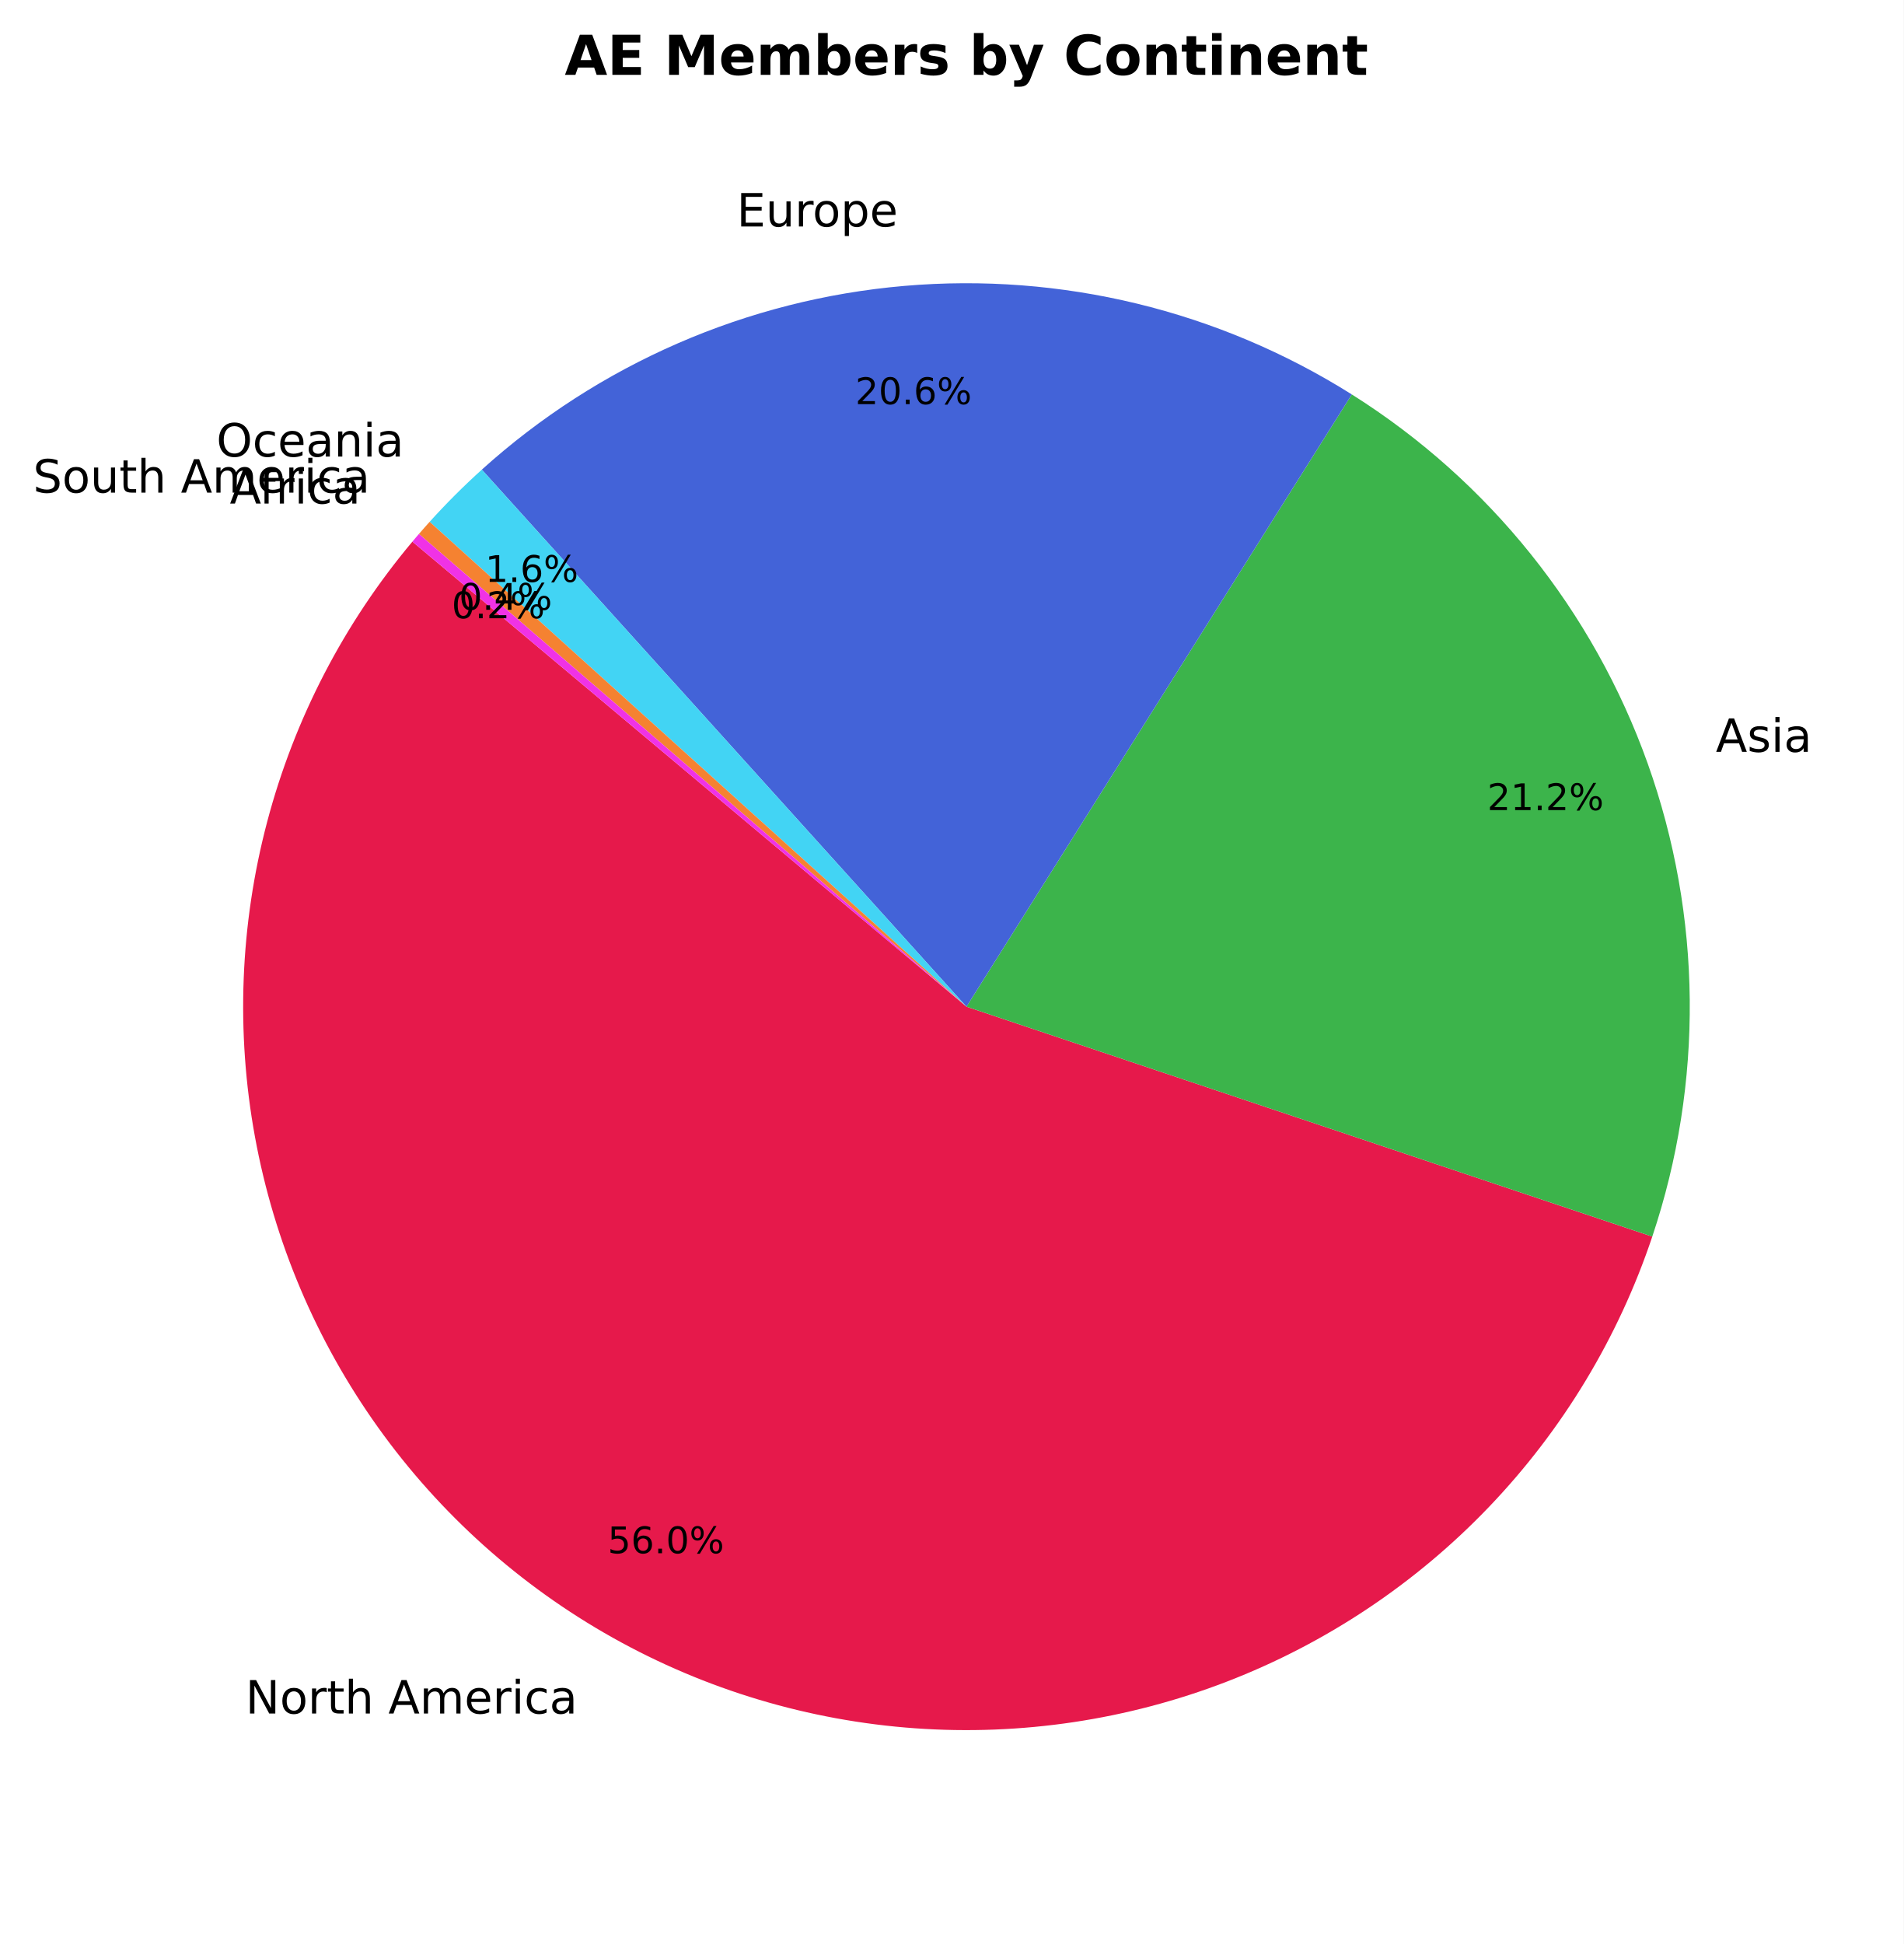
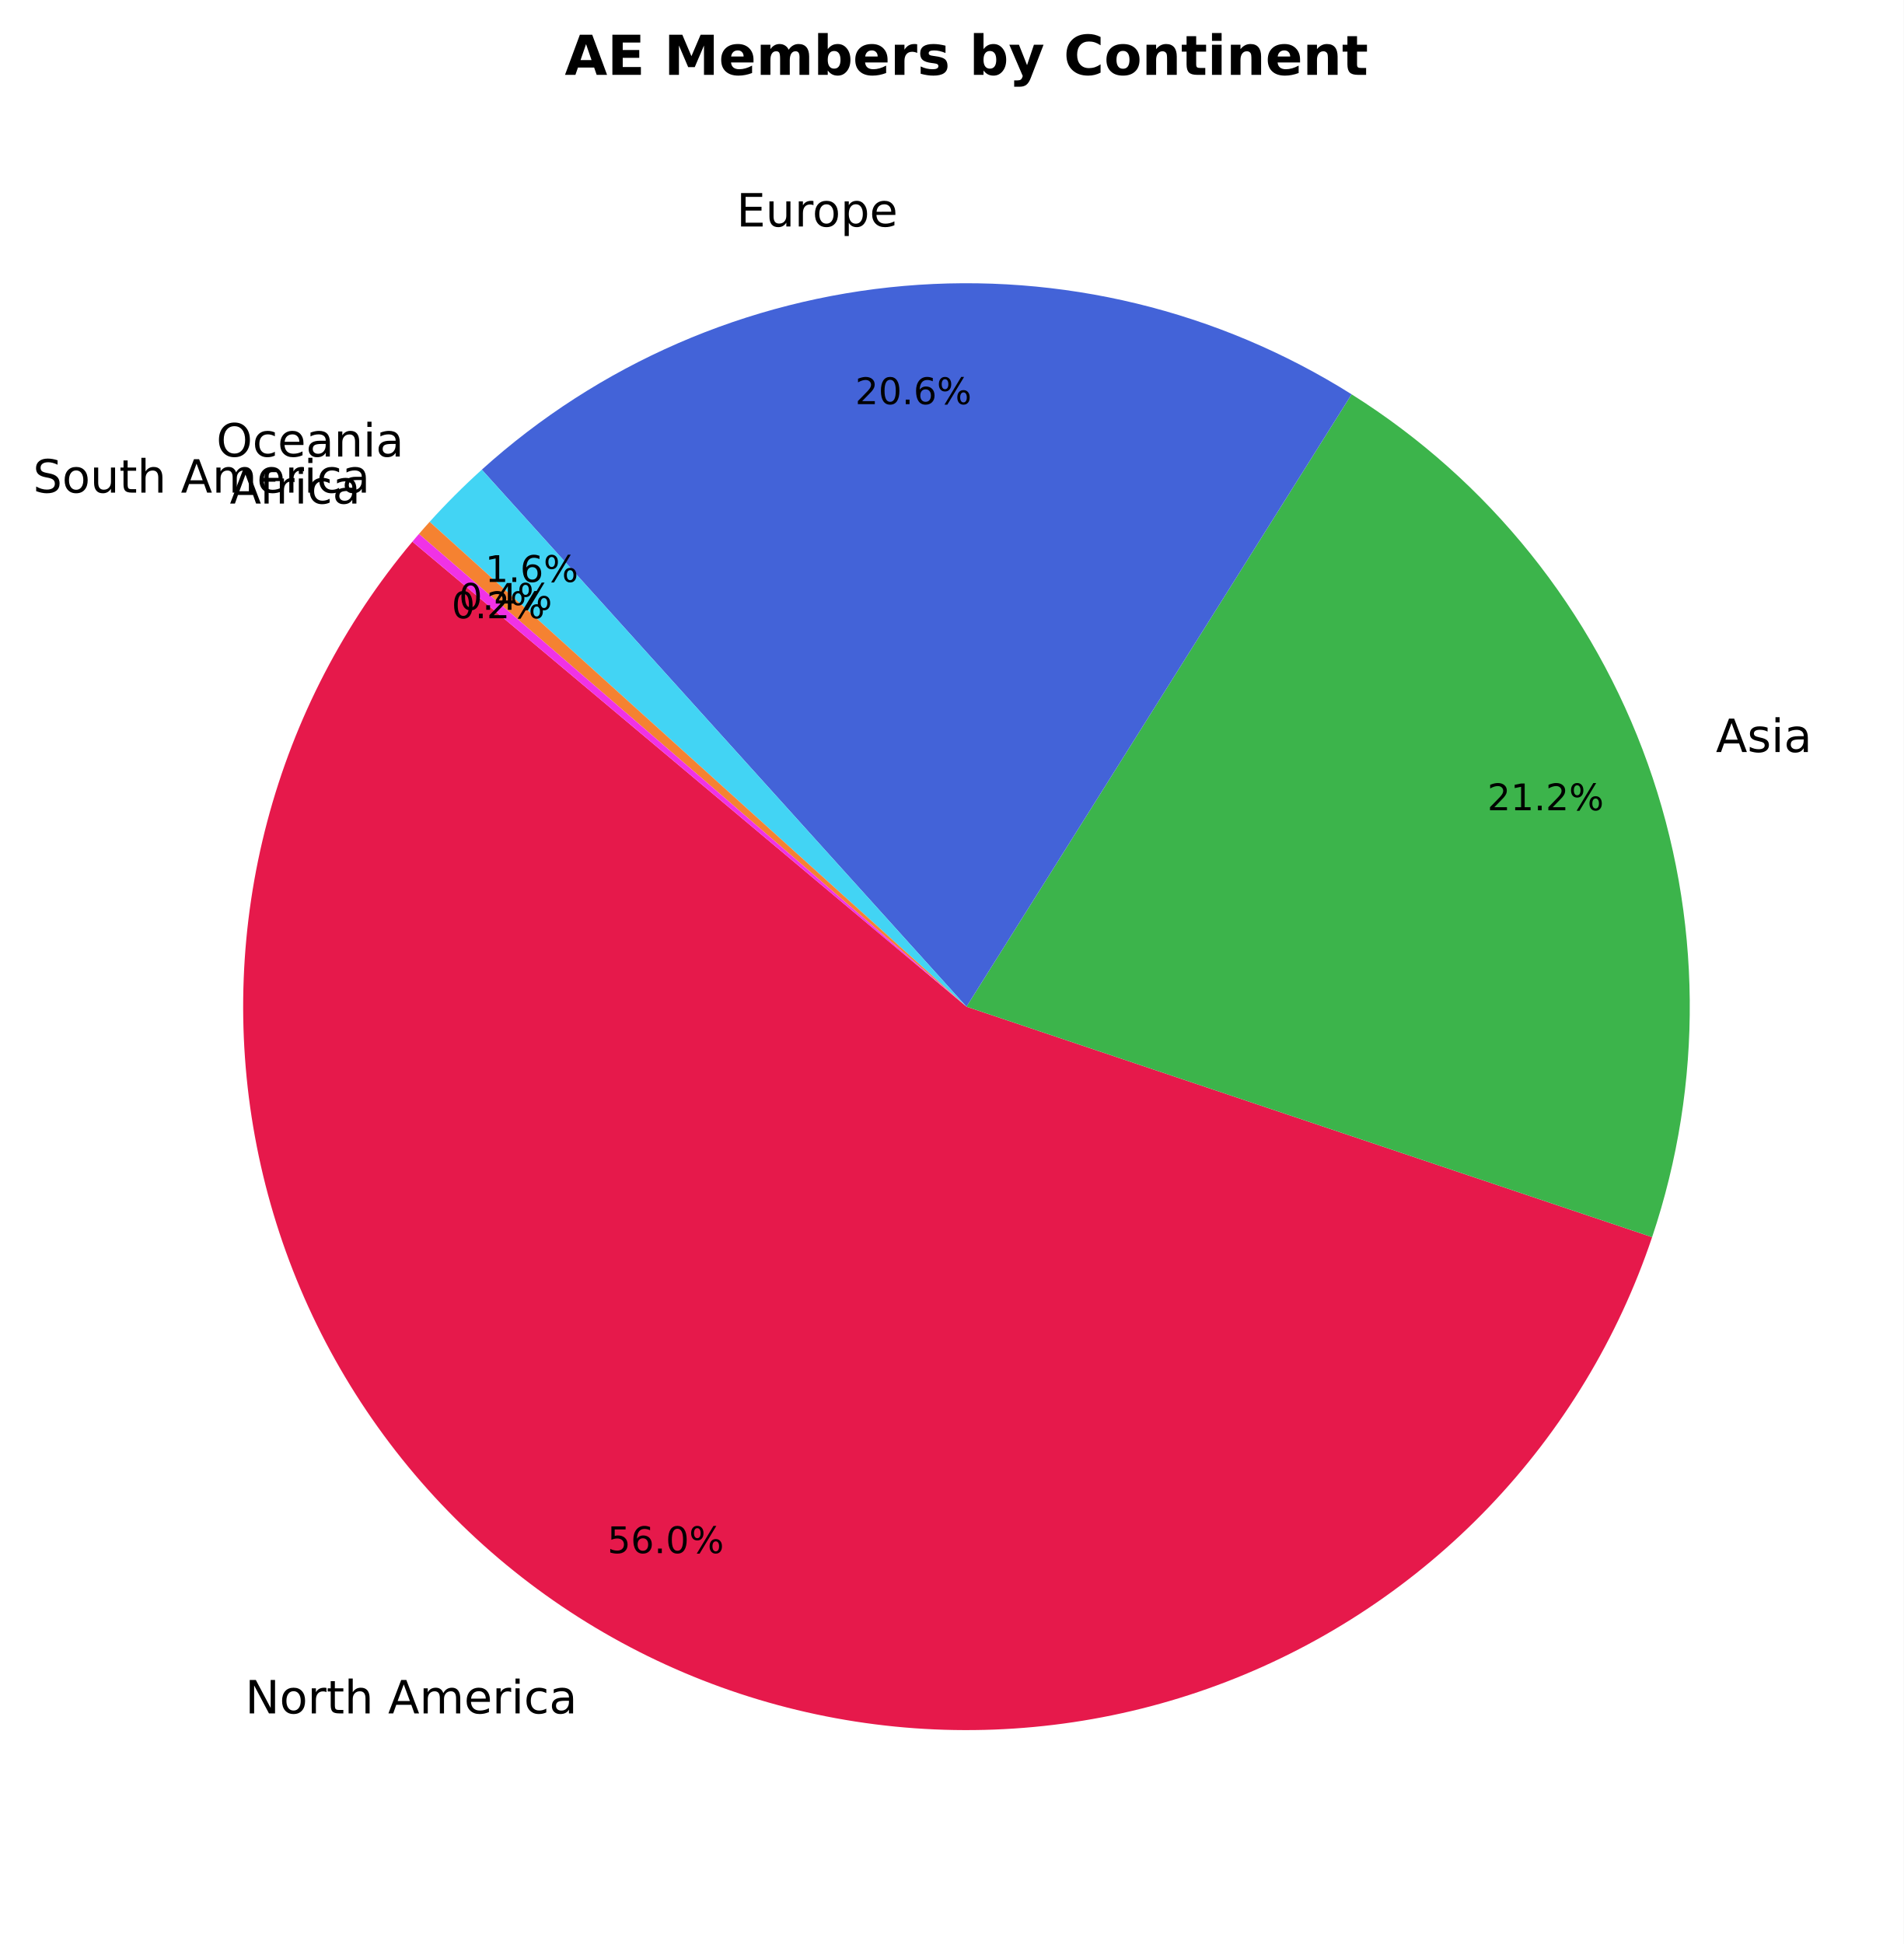
<svg xmlns="http://www.w3.org/2000/svg" xmlns:xlink="http://www.w3.org/1999/xlink" width="415.112pt" height="423.838pt" viewBox="0 0 415.112 423.838" version="1.1">
  <defs>
    <style type="text/css">*{stroke-linejoin: round; stroke-linecap: butt}</style>
  </defs>
  <g id="figure_1">
    <g id="patch_1">
      <path d="M 0 423.838  L 415.112 423.838  L 415.112 0  L 0 0  z " style="fill: #ffffff" />
    </g>
    <g id="axes_1">
      <g id="patch_2">
-         <path d="M 89.925 118.093  C 75.011 135.866 64.201 156.713 58.268 179.143  C 52.335 201.574 51.423 225.039 55.598 247.862  C 59.774 270.685 68.934 292.308 82.424 311.185  C 95.914 330.062 113.404 345.732 133.645 357.074  C 153.885 368.416 176.381 375.154 199.523 376.806  C 222.666 378.458 245.891 374.983 267.537 366.63  C 289.183 358.276 308.721 345.249 324.755 328.479  C 340.789 311.71 352.927 291.607 360.301 269.608  L 210.752 219.478  z " style="fill: #e6194b" />
+         <path d="M 89.926 118.093  C 75.015 135.862 64.207 156.704 58.273 179.129  C 52.338 201.553 51.424 225.013 55.594 247.832  C 59.763 270.65 68.916 292.271 82.398 311.147  C 95.879 330.024 113.36 345.696 133.591 357.044  C 153.823 368.392 176.31 375.138 199.447 376.8  C 222.584 378.463 245.805 375.001 267.451 366.663  C 289.097 358.324 308.639 345.312 324.681 328.557  C 340.723 311.802 352.873 291.713 360.263 269.725  L 210.752 219.478  z " style="fill: #e6194b" />
      </g>
      <g id="patch_3">
-         <path d="M 360.301 269.608  C 371.535 236.094 371.184 199.756 359.304 166.466  C 347.424 133.175 324.691 104.825 294.777 85.995  L 210.752 219.478  z " style="fill: #3cb44b" />
+         <path d="M 360.263 269.725  C 371.533 236.191 371.199 199.821 359.317 166.5  C 347.434 133.178 324.68 104.804 294.735 85.968  L 210.752 219.478  z " style="fill: #3cb44b" />
      </g>
      <g id="patch_4">
-         <path d="M 294.777 85.995  C 265.693 67.687 231.408 59.377 197.169 62.336  C 162.931 65.295 130.58 79.365 105.069 102.391  L 210.752 219.478  z " style="fill: #4363d8" />
+         <path d="M 294.735 85.968  C 265.652 67.673 231.373 59.374 197.142 62.338  C 162.912 65.303 130.571 79.373 105.066 102.395  L 210.752 219.478  z " style="fill: #4363d8" />
      </g>
      <g id="patch_5">
-         <path d="M 105.069 102.391  C 103.077 104.189 101.131 106.038 99.234 107.935  C 97.336 109.832 95.488 111.777 93.689 113.768  L 210.752 219.478  z " style="fill: #42d4f4" />
+         <path d="M 105.066 102.395  C 103.075 104.192 101.13 106.04 99.233 107.937  C 97.335 109.833 95.487 111.778 93.689 113.769  L 210.752 219.478  z " style="fill: #42d4f4" />
      </g>
      <g id="patch_6">
-         <path d="M 93.689 113.768  C 93.295 114.205 92.904 114.643 92.514 115.084  C 92.125 115.525 91.738 115.968 91.354 116.413  L 210.752 219.478  z " style="fill: #f58231" />
+         <path d="M 93.689 113.769  C 93.295 114.206 92.904 114.644 92.515 115.085  C 92.125 115.525 91.739 115.968 91.355 116.413  L 210.752 219.478  z " style="fill: #f58231" />
      </g>
      <g id="patch_7">
-         <path d="M 91.354 116.413  C 91.114 116.691 90.875 116.97 90.637 117.25  C 90.398 117.53 90.161 117.811 89.925 118.092  L 210.752 219.478  z " style="fill: #f032e6" />
+         <path d="M 91.355 116.413  C 91.114 116.692 90.875 116.971 90.637 117.25  C 90.399 117.53 90.162 117.811 89.926 118.092  L 210.752 219.478  z " style="fill: #f032e6" />
      </g>
      <g id="matplotlib.axis_1" />
      <g id="matplotlib.axis_2" />
      <g id="text_1">
-         <g transform="translate(53.53699 373.593) scale(0.1 -0.1)">
+         <g transform="translate(53.47847 373.5599) scale(0.1 -0.1)">
          <defs>
            <path id="DejaVuSans-4e" d="M 628 4666  L 1478 4666  L 3547 763  L 3547 4666  L 4159 4666  L 4159 0  L 3309 0  L 1241 3903  L 1241 0  L 628 0  L 628 4666  z " transform="scale(0.015625)" />
            <path id="DejaVuSans-6f" d="M 1959 3097  Q 1497 3097 1228 2736  Q 959 2375 959 1747  Q 959 1119 1226 758  Q 1494 397 1959 397  Q 2419 397 2687 759  Q 2956 1122 2956 1747  Q 2956 2369 2687 2733  Q 2419 3097 1959 3097  z M 1959 3584  Q 2709 3584 3137 3096  Q 3566 2609 3566 1747  Q 3566 888 3137 398  Q 2709 -91 1959 -91  Q 1206 -91 779 398  Q 353 888 353 1747  Q 353 2609 779 3096  Q 1206 3584 1959 3584  z " transform="scale(0.015625)" />
            <path id="DejaVuSans-72" d="M 2631 2963  Q 2534 3019 2420 3045  Q 2306 3072 2169 3072  Q 1681 3072 1420 2755  Q 1159 2438 1159 1844  L 1159 0  L 581 0  L 581 3500  L 1159 3500  L 1159 2956  Q 1341 3275 1631 3429  Q 1922 3584 2338 3584  Q 2397 3584 2469 3576  Q 2541 3569 2628 3553  L 2631 2963  z " transform="scale(0.015625)" />
            <path id="DejaVuSans-74" d="M 1172 4494  L 1172 3500  L 2356 3500  L 2356 3053  L 1172 3053  L 1172 1153  Q 1172 725 1289 603  Q 1406 481 1766 481  L 2356 481  L 2356 0  L 1766 0  Q 1100 0 847 248  Q 594 497 594 1153  L 594 3053  L 172 3053  L 172 3500  L 594 3500  L 594 4494  L 1172 4494  z " transform="scale(0.015625)" />
            <path id="DejaVuSans-68" d="M 3513 2113  L 3513 0  L 2938 0  L 2938 2094  Q 2938 2591 2744 2837  Q 2550 3084 2163 3084  Q 1697 3084 1428 2787  Q 1159 2491 1159 1978  L 1159 0  L 581 0  L 581 4863  L 1159 4863  L 1159 2956  Q 1366 3272 1645 3428  Q 1925 3584 2291 3584  Q 2894 3584 3203 3211  Q 3513 2838 3513 2113  z " transform="scale(0.015625)" />
            <path id="DejaVuSans-20" transform="scale(0.015625)" />
            <path id="DejaVuSans-41" d="M 2188 4044  L 1331 1722  L 3047 1722  L 2188 4044  z M 1831 4666  L 2547 4666  L 4325 0  L 3669 0  L 3244 1197  L 1141 1197  L 716 0  L 50 0  L 1831 4666  z " transform="scale(0.015625)" />
            <path id="DejaVuSans-6d" d="M 3328 2828  Q 3544 3216 3844 3400  Q 4144 3584 4550 3584  Q 5097 3584 5394 3201  Q 5691 2819 5691 2113  L 5691 0  L 5113 0  L 5113 2094  Q 5113 2597 4934 2840  Q 4756 3084 4391 3084  Q 3944 3084 3684 2787  Q 3425 2491 3425 1978  L 3425 0  L 2847 0  L 2847 2094  Q 2847 2600 2669 2842  Q 2491 3084 2119 3084  Q 1678 3084 1418 2786  Q 1159 2488 1159 1978  L 1159 0  L 581 0  L 581 3500  L 1159 3500  L 1159 2956  Q 1356 3278 1631 3431  Q 1906 3584 2284 3584  Q 2666 3584 2933 3390  Q 3200 3197 3328 2828  z " transform="scale(0.015625)" />
            <path id="DejaVuSans-65" d="M 3597 1894  L 3597 1613  L 953 1613  Q 991 1019 1311 708  Q 1631 397 2203 397  Q 2534 397 2845 478  Q 3156 559 3463 722  L 3463 178  Q 3153 47 2828 -22  Q 2503 -91 2169 -91  Q 1331 -91 842 396  Q 353 884 353 1716  Q 353 2575 817 3079  Q 1281 3584 2069 3584  Q 2775 3584 3186 3129  Q 3597 2675 3597 1894  z M 3022 2063  Q 3016 2534 2758 2815  Q 2500 3097 2075 3097  Q 1594 3097 1305 2825  Q 1016 2553 972 2059  L 3022 2063  z " transform="scale(0.015625)" />
            <path id="DejaVuSans-69" d="M 603 3500  L 1178 3500  L 1178 0  L 603 0  L 603 3500  z M 603 4863  L 1178 4863  L 1178 4134  L 603 4134  L 603 4863  z " transform="scale(0.015625)" />
            <path id="DejaVuSans-63" d="M 3122 3366  L 3122 2828  Q 2878 2963 2633 3030  Q 2388 3097 2138 3097  Q 1578 3097 1268 2742  Q 959 2388 959 1747  Q 959 1106 1268 751  Q 1578 397 2138 397  Q 2388 397 2633 464  Q 2878 531 3122 666  L 3122 134  Q 2881 22 2623 -34  Q 2366 -91 2075 -91  Q 1284 -91 818 406  Q 353 903 353 1747  Q 353 2603 823 3093  Q 1294 3584 2113 3584  Q 2378 3584 2631 3529  Q 2884 3475 3122 3366  z " transform="scale(0.015625)" />
            <path id="DejaVuSans-61" d="M 2194 1759  Q 1497 1759 1228 1600  Q 959 1441 959 1056  Q 959 750 1161 570  Q 1363 391 1709 391  Q 2188 391 2477 730  Q 2766 1069 2766 1631  L 2766 1759  L 2194 1759  z M 3341 1997  L 3341 0  L 2766 0  L 2766 531  Q 2569 213 2275 61  Q 1981 -91 1556 -91  Q 1019 -91 701 211  Q 384 513 384 1019  Q 384 1609 779 1909  Q 1175 2209 1959 2209  L 2766 2209  L 2766 2266  Q 2766 2663 2505 2880  Q 2244 3097 1772 3097  Q 1472 3097 1187 3025  Q 903 2953 641 2809  L 641 3341  Q 956 3463 1253 3523  Q 1550 3584 1831 3584  Q 2591 3584 2966 3190  Q 3341 2797 3341 1997  z " transform="scale(0.015625)" />
          </defs>
          <use xlink:href="#DejaVuSans-4e" />
          <use xlink:href="#DejaVuSans-6f" transform="translate(74.80469 0)" />
          <use xlink:href="#DejaVuSans-72" transform="translate(135.9863 0)" />
          <use xlink:href="#DejaVuSans-74" transform="translate(177.0996 0)" />
          <use xlink:href="#DejaVuSans-68" transform="translate(216.3086 0)" />
          <use xlink:href="#DejaVuSans-20" transform="translate(279.6875 0)" />
          <use xlink:href="#DejaVuSans-41" transform="translate(311.4746 0)" />
          <use xlink:href="#DejaVuSans-6d" transform="translate(379.8828 0)" />
          <use xlink:href="#DejaVuSans-65" transform="translate(477.2949 0)" />
          <use xlink:href="#DejaVuSans-72" transform="translate(538.8184 0)" />
          <use xlink:href="#DejaVuSans-69" transform="translate(579.9316 0)" />
          <use xlink:href="#DejaVuSans-63" transform="translate(607.7148 0)" />
          <use xlink:href="#DejaVuSans-61" transform="translate(662.6953 0)" />
        </g>
      </g>
      <g id="text_2">
-         <g transform="translate(132.5037 338.6422) scale(0.08 -0.08)">
+         <g transform="translate(132.4587 338.6165) scale(0.08 -0.08)">
          <defs>
            <path id="DejaVuSans-35" d="M 691 4666  L 3169 4666  L 3169 4134  L 1269 4134  L 1269 2991  Q 1406 3038 1543 3061  Q 1681 3084 1819 3084  Q 2600 3084 3056 2656  Q 3513 2228 3513 1497  Q 3513 744 3044 326  Q 2575 -91 1722 -91  Q 1428 -91 1123 -41  Q 819 9 494 109  L 494 744  Q 775 591 1075 516  Q 1375 441 1709 441  Q 2250 441 2565 725  Q 2881 1009 2881 1497  Q 2881 1984 2565 2268  Q 2250 2553 1709 2553  Q 1456 2553 1204 2497  Q 953 2441 691 2322  L 691 4666  z " transform="scale(0.015625)" />
            <path id="DejaVuSans-36" d="M 2113 2584  Q 1688 2584 1439 2293  Q 1191 2003 1191 1497  Q 1191 994 1439 701  Q 1688 409 2113 409  Q 2538 409 2786 701  Q 3034 994 3034 1497  Q 3034 2003 2786 2293  Q 2538 2584 2113 2584  z M 3366 4563  L 3366 3988  Q 3128 4100 2886 4159  Q 2644 4219 2406 4219  Q 1781 4219 1451 3797  Q 1122 3375 1075 2522  Q 1259 2794 1537 2939  Q 1816 3084 2150 3084  Q 2853 3084 3261 2657  Q 3669 2231 3669 1497  Q 3669 778 3244 343  Q 2819 -91 2113 -91  Q 1303 -91 875 529  Q 447 1150 447 2328  Q 447 3434 972 4092  Q 1497 4750 2381 4750  Q 2619 4750 2861 4703  Q 3103 4656 3366 4563  z " transform="scale(0.015625)" />
            <path id="DejaVuSans-2e" d="M 684 794  L 1344 794  L 1344 0  L 684 0  L 684 794  z " transform="scale(0.015625)" />
            <path id="DejaVuSans-30" d="M 2034 4250  Q 1547 4250 1301 3770  Q 1056 3291 1056 2328  Q 1056 1369 1301 889  Q 1547 409 2034 409  Q 2525 409 2770 889  Q 3016 1369 3016 2328  Q 3016 3291 2770 3770  Q 2525 4250 2034 4250  z M 2034 4750  Q 2819 4750 3233 4129  Q 3647 3509 3647 2328  Q 3647 1150 3233 529  Q 2819 -91 2034 -91  Q 1250 -91 836 529  Q 422 1150 422 2328  Q 422 3509 836 4129  Q 1250 4750 2034 4750  z " transform="scale(0.015625)" />
            <path id="DejaVuSans-25" d="M 4653 2053  Q 4381 2053 4226 1822  Q 4072 1591 4072 1178  Q 4072 772 4226 539  Q 4381 306 4653 306  Q 4919 306 5073 539  Q 5228 772 5228 1178  Q 5228 1588 5073 1820  Q 4919 2053 4653 2053  z M 4653 2450  Q 5147 2450 5437 2106  Q 5728 1763 5728 1178  Q 5728 594 5436 251  Q 5144 -91 4653 -91  Q 4153 -91 3862 251  Q 3572 594 3572 1178  Q 3572 1766 3864 2108  Q 4156 2450 4653 2450  z M 1428 4353  Q 1159 4353 1004 4120  Q 850 3888 850 3481  Q 850 3069 1003 2837  Q 1156 2606 1428 2606  Q 1700 2606 1854 2837  Q 2009 3069 2009 3481  Q 2009 3884 1853 4118  Q 1697 4353 1428 4353  z M 4250 4750  L 4750 4750  L 1831 -91  L 1331 -91  L 4250 4750  z M 1428 4750  Q 1922 4750 2215 4408  Q 2509 4066 2509 3481  Q 2509 2891 2217 2550  Q 1925 2209 1428 2209  Q 931 2209 642 2551  Q 353 2894 353 3481  Q 353 4063 643 4406  Q 934 4750 1428 4750  z " transform="scale(0.015625)" />
          </defs>
          <use xlink:href="#DejaVuSans-35" />
          <use xlink:href="#DejaVuSans-36" transform="translate(63.62305 0)" />
          <use xlink:href="#DejaVuSans-2e" transform="translate(127.2461 0)" />
          <use xlink:href="#DejaVuSans-30" transform="translate(159.0332 0)" />
          <use xlink:href="#DejaVuSans-25" transform="translate(222.6562 0)" />
        </g>
      </g>
      <g id="text_3">
-         <g transform="translate(374.159 163.9236) scale(0.1 -0.1)">
+         <g transform="translate(374.1732 163.9615) scale(0.1 -0.1)">
          <defs>
            <path id="DejaVuSans-73" d="M 2834 3397  L 2834 2853  Q 2591 2978 2328 3040  Q 2066 3103 1784 3103  Q 1356 3103 1142 2972  Q 928 2841 928 2578  Q 928 2378 1081 2264  Q 1234 2150 1697 2047  L 1894 2003  Q 2506 1872 2764 1633  Q 3022 1394 3022 966  Q 3022 478 2636 193  Q 2250 -91 1575 -91  Q 1294 -91 989 -36  Q 684 19 347 128  L 347 722  Q 666 556 975 473  Q 1284 391 1588 391  Q 1994 391 2212 530  Q 2431 669 2431 922  Q 2431 1156 2273 1281  Q 2116 1406 1581 1522  L 1381 1569  Q 847 1681 609 1914  Q 372 2147 372 2553  Q 372 3047 722 3315  Q 1072 3584 1716 3584  Q 2034 3584 2315 3537  Q 2597 3491 2834 3397  z " transform="scale(0.015625)" />
          </defs>
          <use xlink:href="#DejaVuSans-41" />
          <use xlink:href="#DejaVuSans-73" transform="translate(68.4082 0)" />
          <use xlink:href="#DejaVuSans-69" transform="translate(120.5078 0)" />
          <use xlink:href="#DejaVuSans-61" transform="translate(148.291 0)" />
        </g>
      </g>
      <g id="text_4">
-         <g transform="translate(324.3141 176.6249) scale(0.08 -0.08)">
+         <g transform="translate(324.3252 176.6542) scale(0.08 -0.08)">
          <defs>
            <path id="DejaVuSans-32" d="M 1228 531  L 3431 531  L 3431 0  L 469 0  L 469 531  Q 828 903 1448 1529  Q 2069 2156 2228 2338  Q 2531 2678 2651 2914  Q 2772 3150 2772 3378  Q 2772 3750 2511 3984  Q 2250 4219 1831 4219  Q 1534 4219 1204 4116  Q 875 4013 500 3803  L 500 4441  Q 881 4594 1212 4672  Q 1544 4750 1819 4750  Q 2544 4750 2975 4387  Q 3406 4025 3406 3419  Q 3406 3131 3298 2873  Q 3191 2616 2906 2266  Q 2828 2175 2409 1742  Q 1991 1309 1228 531  z " transform="scale(0.015625)" />
            <path id="DejaVuSans-31" d="M 794 531  L 1825 531  L 1825 4091  L 703 3866  L 703 4441  L 1819 4666  L 2450 4666  L 2450 531  L 3481 531  L 3481 0  L 794 0  L 794 531  z " transform="scale(0.015625)" />
          </defs>
          <use xlink:href="#DejaVuSans-32" />
          <use xlink:href="#DejaVuSans-31" transform="translate(63.62305 0)" />
          <use xlink:href="#DejaVuSans-2e" transform="translate(127.2461 0)" />
          <use xlink:href="#DejaVuSans-32" transform="translate(159.0332 0)" />
          <use xlink:href="#DejaVuSans-25" transform="translate(222.6562 0)" />
        </g>
      </g>
      <g id="text_5">
-         <g transform="translate(160.6487 49.38116) scale(0.1 -0.1)">
+         <g transform="translate(160.619 49.38378) scale(0.1 -0.1)">
          <defs>
            <path id="DejaVuSans-45" d="M 628 4666  L 3578 4666  L 3578 4134  L 1259 4134  L 1259 2753  L 3481 2753  L 3481 2222  L 1259 2222  L 1259 531  L 3634 531  L 3634 0  L 628 0  L 628 4666  z " transform="scale(0.015625)" />
            <path id="DejaVuSans-75" d="M 544 1381  L 544 3500  L 1119 3500  L 1119 1403  Q 1119 906 1312 657  Q 1506 409 1894 409  Q 2359 409 2629 706  Q 2900 1003 2900 1516  L 2900 3500  L 3475 3500  L 3475 0  L 2900 0  L 2900 538  Q 2691 219 2414 64  Q 2138 -91 1772 -91  Q 1169 -91 856 284  Q 544 659 544 1381  z M 1991 3584  L 1991 3584  z " transform="scale(0.015625)" />
            <path id="DejaVuSans-70" d="M 1159 525  L 1159 -1331  L 581 -1331  L 581 3500  L 1159 3500  L 1159 2969  Q 1341 3281 1617 3432  Q 1894 3584 2278 3584  Q 2916 3584 3314 3078  Q 3713 2572 3713 1747  Q 3713 922 3314 415  Q 2916 -91 2278 -91  Q 1894 -91 1617 61  Q 1341 213 1159 525  z M 3116 1747  Q 3116 2381 2855 2742  Q 2594 3103 2138 3103  Q 1681 3103 1420 2742  Q 1159 2381 1159 1747  Q 1159 1113 1420 752  Q 1681 391 2138 391  Q 2594 391 2855 752  Q 3116 1113 3116 1747  z " transform="scale(0.015625)" />
          </defs>
          <use xlink:href="#DejaVuSans-45" />
          <use xlink:href="#DejaVuSans-75" transform="translate(63.18359 0)" />
          <use xlink:href="#DejaVuSans-72" transform="translate(126.5625 0)" />
          <use xlink:href="#DejaVuSans-6f" transform="translate(165.4258 0)" />
          <use xlink:href="#DejaVuSans-70" transform="translate(226.6074 0)" />
          <use xlink:href="#DejaVuSans-65" transform="translate(290.084 0)" />
        </g>
      </g>
      <g id="text_6">
-         <g transform="translate(186.4998 88.11482) scale(0.08 -0.08)">
+         <g transform="translate(186.4771 88.11684) scale(0.08 -0.08)">
          <use xlink:href="#DejaVuSans-32" />
          <use xlink:href="#DejaVuSans-30" transform="translate(63.62305 0)" />
          <use xlink:href="#DejaVuSans-2e" transform="translate(127.2461 0)" />
          <use xlink:href="#DejaVuSans-36" transform="translate(159.0332 0)" />
          <use xlink:href="#DejaVuSans-25" transform="translate(222.6562 0)" />
        </g>
      </g>
      <g id="text_7">
-         <g transform="translate(47.18691 99.5396) scale(0.1 -0.1)">
+         <g transform="translate(47.18523 99.54194) scale(0.1 -0.1)">
          <defs>
            <path id="DejaVuSans-4f" d="M 2522 4238  Q 1834 4238 1429 3725  Q 1025 3213 1025 2328  Q 1025 1447 1429 934  Q 1834 422 2522 422  Q 3209 422 3611 934  Q 4013 1447 4013 2328  Q 4013 3213 3611 3725  Q 3209 4238 2522 4238  z M 2522 4750  Q 3503 4750 4090 4092  Q 4678 3434 4678 2328  Q 4678 1225 4090 567  Q 3503 -91 2522 -91  Q 1538 -91 948 565  Q 359 1222 359 2328  Q 359 3434 948 4092  Q 1538 4750 2522 4750  z " transform="scale(0.015625)" />
            <path id="DejaVuSans-6e" d="M 3513 2113  L 3513 0  L 2938 0  L 2938 2094  Q 2938 2591 2744 2837  Q 2550 3084 2163 3084  Q 1697 3084 1428 2787  Q 1159 2491 1159 1978  L 1159 0  L 581 0  L 581 3500  L 1159 3500  L 1159 2956  Q 1366 3272 1645 3428  Q 1925 3584 2291 3584  Q 2894 3584 3203 3211  Q 3513 2838 3513 2113  z " transform="scale(0.015625)" />
          </defs>
          <use xlink:href="#DejaVuSans-4f" />
          <use xlink:href="#DejaVuSans-63" transform="translate(78.71094 0)" />
          <use xlink:href="#DejaVuSans-65" transform="translate(133.6914 0)" />
          <use xlink:href="#DejaVuSans-61" transform="translate(195.2148 0)" />
          <use xlink:href="#DejaVuSans-6e" transform="translate(256.4941 0)" />
          <use xlink:href="#DejaVuSans-69" transform="translate(319.873 0)" />
          <use xlink:href="#DejaVuSans-61" transform="translate(347.6562 0)" />
        </g>
      </g>
      <g id="text_8">
-         <g transform="translate(105.7997 126.8736) scale(0.08 -0.08)">
+         <g transform="translate(105.7986 126.8754) scale(0.08 -0.08)">
          <use xlink:href="#DejaVuSans-31" />
          <use xlink:href="#DejaVuSans-2e" transform="translate(63.62305 0)" />
          <use xlink:href="#DejaVuSans-36" transform="translate(95.41016 0)" />
          <use xlink:href="#DejaVuSans-25" transform="translate(159.0332 0)" />
        </g>
      </g>
      <g id="text_9">
-         <g transform="translate(7.2 107.4042) scale(0.1 -0.1)">
+         <g transform="translate(7.2 107.4049) scale(0.1 -0.1)">
          <defs>
            <path id="DejaVuSans-53" d="M 3425 4513  L 3425 3897  Q 3066 4069 2747 4153  Q 2428 4238 2131 4238  Q 1616 4238 1336 4038  Q 1056 3838 1056 3469  Q 1056 3159 1242 3001  Q 1428 2844 1947 2747  L 2328 2669  Q 3034 2534 3370 2195  Q 3706 1856 3706 1288  Q 3706 609 3251 259  Q 2797 -91 1919 -91  Q 1588 -91 1214 -16  Q 841 59 441 206  L 441 856  Q 825 641 1194 531  Q 1563 422 1919 422  Q 2459 422 2753 634  Q 3047 847 3047 1241  Q 3047 1584 2836 1778  Q 2625 1972 2144 2069  L 1759 2144  Q 1053 2284 737 2584  Q 422 2884 422 3419  Q 422 4038 858 4394  Q 1294 4750 2059 4750  Q 2388 4750 2728 4690  Q 3069 4631 3425 4513  z " transform="scale(0.015625)" />
          </defs>
          <use xlink:href="#DejaVuSans-53" />
          <use xlink:href="#DejaVuSans-6f" transform="translate(63.47656 0)" />
          <use xlink:href="#DejaVuSans-75" transform="translate(124.6582 0)" />
          <use xlink:href="#DejaVuSans-74" transform="translate(188.0371 0)" />
          <use xlink:href="#DejaVuSans-68" transform="translate(227.2461 0)" />
          <use xlink:href="#DejaVuSans-20" transform="translate(290.625 0)" />
          <use xlink:href="#DejaVuSans-41" transform="translate(322.4121 0)" />
          <use xlink:href="#DejaVuSans-6d" transform="translate(390.8203 0)" />
          <use xlink:href="#DejaVuSans-65" transform="translate(488.2324 0)" />
          <use xlink:href="#DejaVuSans-72" transform="translate(549.7559 0)" />
          <use xlink:href="#DejaVuSans-69" transform="translate(590.8691 0)" />
          <use xlink:href="#DejaVuSans-63" transform="translate(618.6523 0)" />
          <use xlink:href="#DejaVuSans-61" transform="translate(673.6328 0)" />
        </g>
      </g>
      <g id="text_10">
-         <g transform="translate(100.088 132.9508) scale(0.08 -0.08)">
+         <g transform="translate(100.0882 132.9513) scale(0.08 -0.08)">
          <defs>
            <path id="DejaVuSans-34" d="M 2419 4116  L 825 1625  L 2419 1625  L 2419 4116  z M 2253 4666  L 3047 4666  L 3047 1625  L 3713 1625  L 3713 1100  L 3047 1100  L 3047 0  L 2419 0  L 2419 1100  L 313 1100  L 313 1709  L 2253 4666  z " transform="scale(0.015625)" />
          </defs>
          <use xlink:href="#DejaVuSans-30" />
          <use xlink:href="#DejaVuSans-2e" transform="translate(63.62305 0)" />
          <use xlink:href="#DejaVuSans-34" transform="translate(95.41016 0)" />
          <use xlink:href="#DejaVuSans-25" transform="translate(159.0332 0)" />
        </g>
      </g>
      <g id="text_11">
-         <g transform="translate(50.11094 109.787) scale(0.1 -0.1)">
+         <g transform="translate(50.11149 109.7871) scale(0.1 -0.1)">
          <defs>
            <path id="DejaVuSans-66" d="M 2375 4863  L 2375 4384  L 1825 4384  Q 1516 4384 1395 4259  Q 1275 4134 1275 3809  L 1275 3500  L 2222 3500  L 2222 3053  L 1275 3053  L 1275 0  L 697 0  L 697 3053  L 147 3053  L 147 3500  L 697 3500  L 697 3744  Q 697 4328 969 4595  Q 1241 4863 1831 4863  L 2375 4863  z " transform="scale(0.015625)" />
          </defs>
          <use xlink:href="#DejaVuSans-41" />
          <use xlink:href="#DejaVuSans-66" transform="translate(64.7832 0)" />
          <use xlink:href="#DejaVuSans-72" transform="translate(99.98828 0)" />
          <use xlink:href="#DejaVuSans-69" transform="translate(141.1016 0)" />
          <use xlink:href="#DejaVuSans-63" transform="translate(168.8848 0)" />
          <use xlink:href="#DejaVuSans-61" transform="translate(223.8652 0)" />
        </g>
      </g>
      <g id="text_12">
-         <g transform="translate(98.49188 134.7921) scale(0.08 -0.08)">
+         <g transform="translate(98.49245 134.7922) scale(0.08 -0.08)">
          <use xlink:href="#DejaVuSans-30" />
          <use xlink:href="#DejaVuSans-2e" transform="translate(63.62305 0)" />
          <use xlink:href="#DejaVuSans-32" transform="translate(95.41016 0)" />
          <use xlink:href="#DejaVuSans-25" transform="translate(159.0332 0)" />
        </g>
      </g>
      <g id="text_13">
-         <g transform="translate(123.1487 16.31812) scale(0.12 -0.12)">
+         <g transform="translate(123.1493 16.31812) scale(0.12 -0.12)">
          <defs>
            <path id="DejaVuSans-Bold-41" d="M 3419 850  L 1538 850  L 1241 0  L 31 0  L 1759 4666  L 3194 4666  L 4922 0  L 3713 0  L 3419 850  z M 1838 1716  L 3116 1716  L 2478 3572  L 1838 1716  z " transform="scale(0.015625)" />
            <path id="DejaVuSans-Bold-45" d="M 588 4666  L 3834 4666  L 3834 3756  L 1791 3756  L 1791 2888  L 3713 2888  L 3713 1978  L 1791 1978  L 1791 909  L 3903 909  L 3903 0  L 588 0  L 588 4666  z " transform="scale(0.015625)" />
            <path id="DejaVuSans-Bold-20" transform="scale(0.015625)" />
            <path id="DejaVuSans-Bold-4d" d="M 588 4666  L 2119 4666  L 3181 2169  L 4250 4666  L 5778 4666  L 5778 0  L 4641 0  L 4641 3413  L 3566 897  L 2803 897  L 1728 3413  L 1728 0  L 588 0  L 588 4666  z " transform="scale(0.015625)" />
            <path id="DejaVuSans-Bold-65" d="M 4031 1759  L 4031 1441  L 1416 1441  Q 1456 1047 1700 850  Q 1944 653 2381 653  Q 2734 653 3104 758  Q 3475 863 3866 1075  L 3866 213  Q 3469 63 3072 -14  Q 2675 -91 2278 -91  Q 1328 -91 801 392  Q 275 875 275 1747  Q 275 2603 792 3093  Q 1309 3584 2216 3584  Q 3041 3584 3536 3087  Q 4031 2591 4031 1759  z M 2881 2131  Q 2881 2450 2695 2645  Q 2509 2841 2209 2841  Q 1884 2841 1681 2658  Q 1478 2475 1428 2131  L 2881 2131  z " transform="scale(0.015625)" />
            <path id="DejaVuSans-Bold-6d" d="M 3781 2919  Q 3994 3244 4286 3414  Q 4578 3584 4928 3584  Q 5531 3584 5847 3212  Q 6163 2841 6163 2131  L 6163 0  L 5038 0  L 5038 1825  Q 5041 1866 5042 1909  Q 5044 1953 5044 2034  Q 5044 2406 4934 2573  Q 4825 2741 4581 2741  Q 4263 2741 4089 2478  Q 3916 2216 3909 1719  L 3909 0  L 2784 0  L 2784 1825  Q 2784 2406 2684 2573  Q 2584 2741 2328 2741  Q 2006 2741 1831 2477  Q 1656 2213 1656 1722  L 1656 0  L 531 0  L 531 3500  L 1656 3500  L 1656 2988  Q 1863 3284 2130 3434  Q 2397 3584 2719 3584  Q 3081 3584 3359 3409  Q 3638 3234 3781 2919  z " transform="scale(0.015625)" />
            <path id="DejaVuSans-Bold-62" d="M 2400 722  Q 2759 722 2948 984  Q 3138 1247 3138 1747  Q 3138 2247 2948 2509  Q 2759 2772 2400 2772  Q 2041 2772 1848 2508  Q 1656 2244 1656 1747  Q 1656 1250 1848 986  Q 2041 722 2400 722  z M 1656 2988  Q 1888 3294 2169 3439  Q 2450 3584 2816 3584  Q 3463 3584 3878 3070  Q 4294 2556 4294 1747  Q 4294 938 3878 423  Q 3463 -91 2816 -91  Q 2450 -91 2169 54  Q 1888 200 1656 506  L 1656 0  L 538 0  L 538 4863  L 1656 4863  L 1656 2988  z " transform="scale(0.015625)" />
            <path id="DejaVuSans-Bold-72" d="M 3138 2547  Q 2991 2616 2845 2648  Q 2700 2681 2553 2681  Q 2122 2681 1889 2404  Q 1656 2128 1656 1613  L 1656 0  L 538 0  L 538 3500  L 1656 3500  L 1656 2925  Q 1872 3269 2151 3426  Q 2431 3584 2822 3584  Q 2878 3584 2943 3579  Q 3009 3575 3134 3559  L 3138 2547  z " transform="scale(0.015625)" />
            <path id="DejaVuSans-Bold-73" d="M 3272 3391  L 3272 2541  Q 2913 2691 2578 2766  Q 2244 2841 1947 2841  Q 1628 2841 1473 2761  Q 1319 2681 1319 2516  Q 1319 2381 1436 2309  Q 1553 2238 1856 2203  L 2053 2175  Q 2913 2066 3209 1816  Q 3506 1566 3506 1031  Q 3506 472 3093 190  Q 2681 -91 1863 -91  Q 1516 -91 1145 -36  Q 775 19 384 128  L 384 978  Q 719 816 1070 734  Q 1422 653 1784 653  Q 2113 653 2278 743  Q 2444 834 2444 1013  Q 2444 1163 2330 1236  Q 2216 1309 1875 1350  L 1678 1375  Q 931 1469 631 1722  Q 331 1975 331 2491  Q 331 3047 712 3315  Q 1094 3584 1881 3584  Q 2191 3584 2531 3537  Q 2872 3491 3272 3391  z " transform="scale(0.015625)" />
            <path id="DejaVuSans-Bold-79" d="M 78 3500  L 1197 3500  L 2138 1125  L 2938 3500  L 4056 3500  L 2584 -331  Q 2363 -916 2067 -1148  Q 1772 -1381 1288 -1381  L 641 -1381  L 641 -647  L 991 -647  Q 1275 -647 1404 -556  Q 1534 -466 1606 -231  L 1638 -134  L 78 3500  z " transform="scale(0.015625)" />
            <path id="DejaVuSans-Bold-43" d="M 4288 256  Q 3956 84 3597 -3  Q 3238 -91 2847 -91  Q 1681 -91 1000 561  Q 319 1213 319 2328  Q 319 3447 1000 4098  Q 1681 4750 2847 4750  Q 3238 4750 3597 4662  Q 3956 4575 4288 4403  L 4288 3438  Q 3953 3666 3628 3772  Q 3303 3878 2944 3878  Q 2300 3878 1931 3465  Q 1563 3053 1563 2328  Q 1563 1606 1931 1193  Q 2300 781 2944 781  Q 3303 781 3628 887  Q 3953 994 4288 1222  L 4288 256  z " transform="scale(0.015625)" />
            <path id="DejaVuSans-Bold-6f" d="M 2203 2784  Q 1831 2784 1636 2517  Q 1441 2250 1441 1747  Q 1441 1244 1636 976  Q 1831 709 2203 709  Q 2569 709 2762 976  Q 2956 1244 2956 1747  Q 2956 2250 2762 2517  Q 2569 2784 2203 2784  z M 2203 3584  Q 3106 3584 3614 3096  Q 4122 2609 4122 1747  Q 4122 884 3614 396  Q 3106 -91 2203 -91  Q 1297 -91 786 396  Q 275 884 275 1747  Q 275 2609 786 3096  Q 1297 3584 2203 3584  z " transform="scale(0.015625)" />
            <path id="DejaVuSans-Bold-6e" d="M 4056 2131  L 4056 0  L 2931 0  L 2931 347  L 2931 1631  Q 2931 2084 2911 2256  Q 2891 2428 2841 2509  Q 2775 2619 2662 2680  Q 2550 2741 2406 2741  Q 2056 2741 1856 2470  Q 1656 2200 1656 1722  L 1656 0  L 538 0  L 538 3500  L 1656 3500  L 1656 2988  Q 1909 3294 2193 3439  Q 2478 3584 2822 3584  Q 3428 3584 3742 3212  Q 4056 2841 4056 2131  z " transform="scale(0.015625)" />
            <path id="DejaVuSans-Bold-74" d="M 1759 4494  L 1759 3500  L 2913 3500  L 2913 2700  L 1759 2700  L 1759 1216  Q 1759 972 1856 886  Q 1953 800 2241 800  L 2816 800  L 2816 0  L 1856 0  Q 1194 0 917 276  Q 641 553 641 1216  L 641 2700  L 84 2700  L 84 3500  L 641 3500  L 641 4494  L 1759 4494  z " transform="scale(0.015625)" />
            <path id="DejaVuSans-Bold-69" d="M 538 3500  L 1656 3500  L 1656 0  L 538 0  L 538 3500  z M 538 4863  L 1656 4863  L 1656 3950  L 538 3950  L 538 4863  z " transform="scale(0.015625)" />
          </defs>
          <use xlink:href="#DejaVuSans-Bold-41" />
          <use xlink:href="#DejaVuSans-Bold-45" transform="translate(77.39258 0)" />
          <use xlink:href="#DejaVuSans-Bold-20" transform="translate(145.7031 0)" />
          <use xlink:href="#DejaVuSans-Bold-4d" transform="translate(180.5176 0)" />
          <use xlink:href="#DejaVuSans-Bold-65" transform="translate(280.0293 0)" />
          <use xlink:href="#DejaVuSans-Bold-6d" transform="translate(347.8516 0)" />
          <use xlink:href="#DejaVuSans-Bold-62" transform="translate(452.0508 0)" />
          <use xlink:href="#DejaVuSans-Bold-65" transform="translate(523.6328 0)" />
          <use xlink:href="#DejaVuSans-Bold-72" transform="translate(591.4551 0)" />
          <use xlink:href="#DejaVuSans-Bold-73" transform="translate(640.7715 0)" />
          <use xlink:href="#DejaVuSans-Bold-20" transform="translate(700.293 0)" />
          <use xlink:href="#DejaVuSans-Bold-62" transform="translate(735.1074 0)" />
          <use xlink:href="#DejaVuSans-Bold-79" transform="translate(806.6895 0)" />
          <use xlink:href="#DejaVuSans-Bold-20" transform="translate(871.875 0)" />
          <use xlink:href="#DejaVuSans-Bold-43" transform="translate(906.6895 0)" />
          <use xlink:href="#DejaVuSans-Bold-6f" transform="translate(980.0781 0)" />
          <use xlink:href="#DejaVuSans-Bold-6e" transform="translate(1048.779 0)" />
          <use xlink:href="#DejaVuSans-Bold-74" transform="translate(1119.971 0)" />
          <use xlink:href="#DejaVuSans-Bold-69" transform="translate(1167.773 0)" />
          <use xlink:href="#DejaVuSans-Bold-6e" transform="translate(1202.051 0)" />
          <use xlink:href="#DejaVuSans-Bold-65" transform="translate(1273.242 0)" />
          <use xlink:href="#DejaVuSans-Bold-6e" transform="translate(1341.064 0)" />
          <use xlink:href="#DejaVuSans-Bold-74" transform="translate(1412.256 0)" />
        </g>
      </g>
    </g>
  </g>
</svg>
